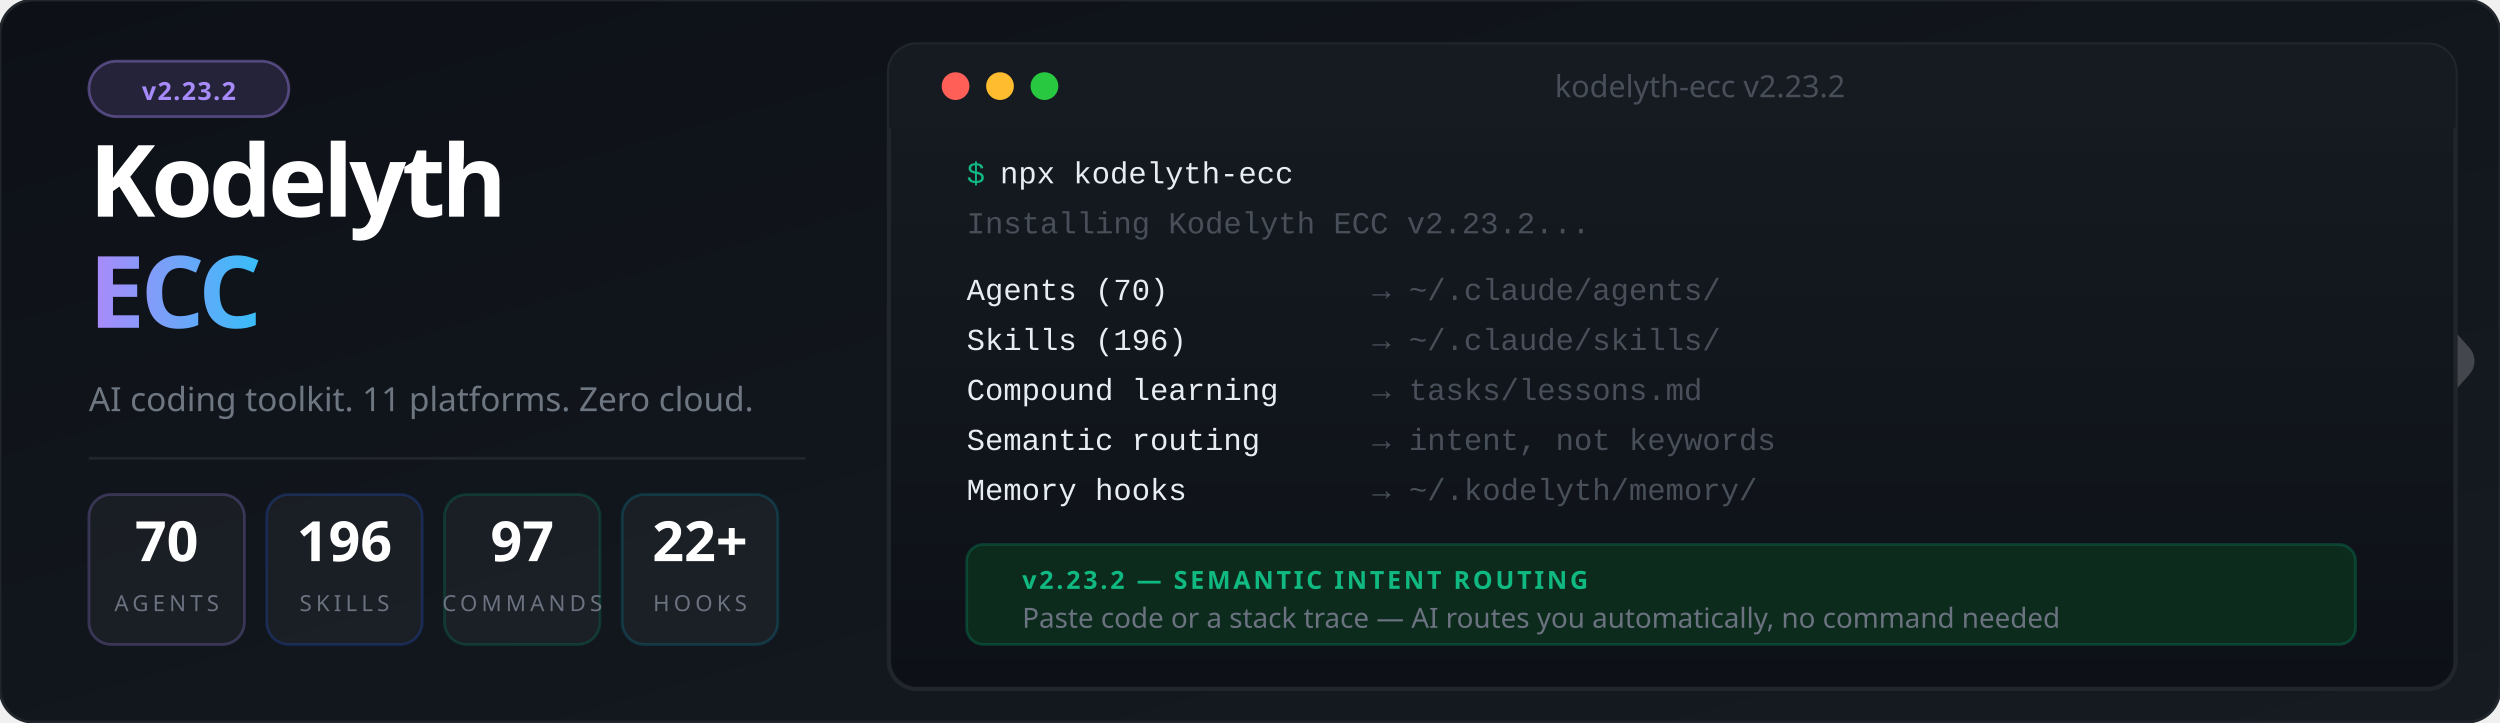
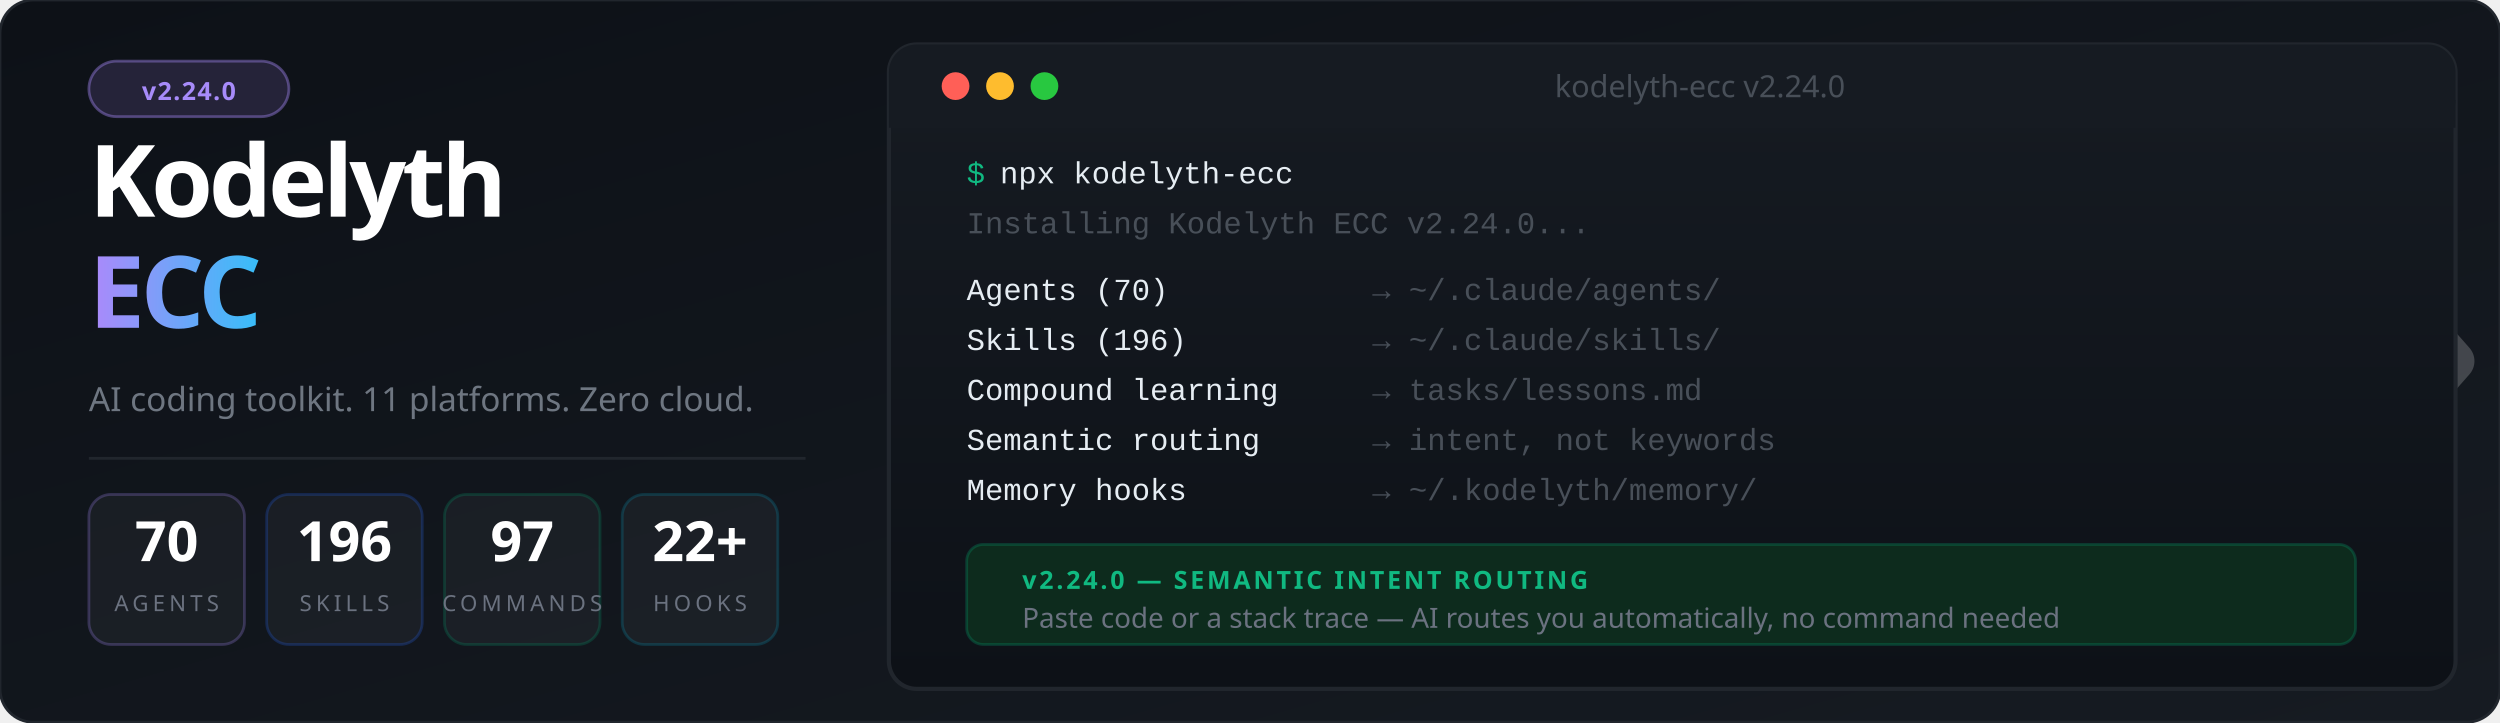
<svg xmlns="http://www.w3.org/2000/svg" viewBox="0 0 900 260" font-family="'Segoe UI', system-ui, -apple-system, sans-serif">
  <defs>
    <linearGradient id="bg" x1="0%" y1="0%" x2="100%" y2="100%">
      <stop offset="0%" style="stop-color:#0d1117" />
      <stop offset="100%" style="stop-color:#161b22" />
    </linearGradient>
    <linearGradient id="accent" x1="0%" y1="0%" x2="100%" y2="0%">
      <stop offset="0%" style="stop-color:#a78bfa" />
      <stop offset="100%" style="stop-color:#38bdf8" />
    </linearGradient>
    <linearGradient id="termGrad" x1="0%" y1="0%" x2="0%" y2="100%">
      <stop offset="0%" style="stop-color:#161b22" />
      <stop offset="100%" style="stop-color:#0d1117" />
    </linearGradient>
    <filter id="glow">
      <feGaussianBlur stdDeviation="3" result="blur" />
      <feMerge>
        <feMergeNode in="blur" />
        <feMergeNode in="SourceGraphic" />
      </feMerge>
    </filter>
  </defs>
  <rect width="900" height="260" fill="url(#bg)" rx="12" />
  <rect width="900" height="260" fill="none" stroke="#21262d" stroke-width="1" rx="12" />
  <g transform="translate(844, 85) scale(0.45)" opacity="0.20">
    <polyline points="-44,4 12,100 -44,196" stroke="#ffffff" stroke-width="10" stroke-linecap="round" stroke-linejoin="round" fill="none" />
    <polyline points="0,0 88,100 0,200" stroke="#ffffff" stroke-width="32" stroke-linecap="round" stroke-linejoin="round" fill="none" />
  </g>
  <rect x="32" y="22" width="72" height="20" rx="10" fill="#a78bfa" fill-opacity="0.15" stroke="#a78bfa" stroke-opacity="0.4" stroke-width="1" />
-   <text x="68" y="36" font-size="9" fill="#a78bfa" text-anchor="middle" font-weight="700" letter-spacing="0.5">v2.23.2</text>
+   <text x="68" y="36" font-size="9" fill="#a78bfa" text-anchor="middle" font-weight="700" letter-spacing="0.5">v2.24.0</text>
  <text x="32" y="78" font-size="36" font-weight="900" letter-spacing="-1.5" fill="#ffffff">Kodelyth</text>
  <text x="32" y="118" font-size="36" font-weight="900" letter-spacing="-1.5" fill="url(#accent)">ECC</text>
  <text x="32" y="148" font-size="12" fill="#6e7681" font-weight="400">AI coding toolkit. 11 platforms. Zero cloud.</text>
  <line x1="32" y1="165" x2="290" y2="165" stroke="#21262d" stroke-width="1" />
  <rect x="32" y="178" width="56" height="54" rx="8" fill="#ffffff" fill-opacity="0.04" stroke="#a78bfa" stroke-opacity="0.25" stroke-width="1" />
  <text x="60" y="202" font-size="20" font-weight="800" fill="#ffffff" text-anchor="middle">70</text>
  <text x="60" y="220" font-size="8" fill="#6b7280" text-anchor="middle" letter-spacing="1.5">AGENTS</text>
  <rect x="96" y="178" width="56" height="54" rx="8" fill="#ffffff" fill-opacity="0.04" stroke="#2563eb" stroke-opacity="0.25" stroke-width="1" />
  <text x="124" y="202" font-size="20" font-weight="800" fill="#ffffff" text-anchor="middle">196</text>
  <text x="124" y="220" font-size="8" fill="#6b7280" text-anchor="middle" letter-spacing="1.5">SKILLS</text>
  <rect x="160" y="178" width="56" height="54" rx="8" fill="#ffffff" fill-opacity="0.04" stroke="#059669" stroke-opacity="0.25" stroke-width="1" />
  <text x="188" y="202" font-size="20" font-weight="800" fill="#ffffff" text-anchor="middle">97</text>
  <text x="188" y="220" font-size="8" fill="#6b7280" text-anchor="middle" letter-spacing="1.5">COMMANDS</text>
  <rect x="224" y="178" width="56" height="54" rx="8" fill="#ffffff" fill-opacity="0.04" stroke="#0891b2" stroke-opacity="0.25" stroke-width="1" />
  <text x="252" y="202" font-size="20" font-weight="800" fill="#ffffff" text-anchor="middle">22+</text>
  <text x="252" y="220" font-size="8" fill="#6b7280" text-anchor="middle" letter-spacing="1.5">HOOKS</text>
  <rect x="320" y="16" width="564" height="232" rx="10" fill="url(#termGrad)" stroke="#21262d" stroke-width="1.5" />
  <rect x="320" y="16" width="564" height="30" rx="10" fill="#161b22" />
  <rect x="320" y="36" width="564" height="10" fill="#161b22" />
  <circle cx="344" cy="31" r="5" fill="#ff5f57" />
  <circle cx="360" cy="31" r="5" fill="#febc2e" />
  <circle cx="376" cy="31" r="5" fill="#28c840" />
-   <text x="612" y="35" font-size="11" fill="#484f58" text-anchor="middle">kodelyth-ecc v2.23.2</text>
+   <text x="612" y="35" font-size="11" fill="#484f58" text-anchor="middle">kodelyth-ecc v2.24.0</text>
  <text x="348" y="66" font-family="'Courier New', Courier, monospace" font-size="11" fill="#10b981">$</text>
  <text x="360" y="66" font-family="'Courier New', Courier, monospace" font-size="11" fill="#e6edf3"> npx kodelyth-ecc</text>
-   <text x="348" y="84" font-family="'Courier New', Courier, monospace" font-size="11" fill="#484f58">Installing Kodelyth ECC v2.23.2...</text>
+   <text x="348" y="84" font-family="'Courier New', Courier, monospace" font-size="11" fill="#484f58">Installing Kodelyth ECC v2.24.0...</text>
  <text x="348" y="108" font-family="'Courier New', Courier, monospace" font-size="11" fill="#e6edf3"> Agents (70)         </text>
  <text x="494" y="108" font-family="'Courier New', Courier, monospace" font-size="11" fill="#484f58">→ ~/.claude/agents/</text>
  <text x="348" y="126" font-family="'Courier New', Courier, monospace" font-size="11" fill="#e6edf3"> Skills (196)        </text>
  <text x="494" y="126" font-family="'Courier New', Courier, monospace" font-size="11" fill="#484f58">→ ~/.claude/skills/</text>
  <text x="348" y="144" font-family="'Courier New', Courier, monospace" font-size="11" fill="#e6edf3"> Compound learning   </text>
  <text x="494" y="144" font-family="'Courier New', Courier, monospace" font-size="11" fill="#484f58">→ tasks/lessons.md</text>
  <text x="348" y="162" font-family="'Courier New', Courier, monospace" font-size="11" fill="#e6edf3"> Semantic routing    </text>
  <text x="494" y="162" font-family="'Courier New', Courier, monospace" font-size="11" fill="#484f58">→ intent, not keywords</text>
  <text x="348" y="180" font-family="'Courier New', Courier, monospace" font-size="11" fill="#e6edf3"> Memory hooks        </text>
  <text x="494" y="180" font-family="'Courier New', Courier, monospace" font-size="11" fill="#484f58">→ ~/.kodelyth/memory/</text>
  <rect x="348" y="196" width="500" height="36" rx="6" fill="#0d2b1d" stroke="#059669" stroke-opacity="0.3" stroke-width="1" />
-   <text x="368" y="212" font-size="9" font-weight="700" fill="#10b981" letter-spacing="1">v2.23.2 — SEMANTIC INTENT ROUTING</text>
+   <text x="368" y="212" font-size="9" font-weight="700" fill="#10b981" letter-spacing="1">v2.24.0 — SEMANTIC INTENT ROUTING</text>
  <text x="368" y="226" font-size="10" fill="#6b7280">Paste code or a stack trace — AI routes you automatically, no command needed</text>
</svg>
